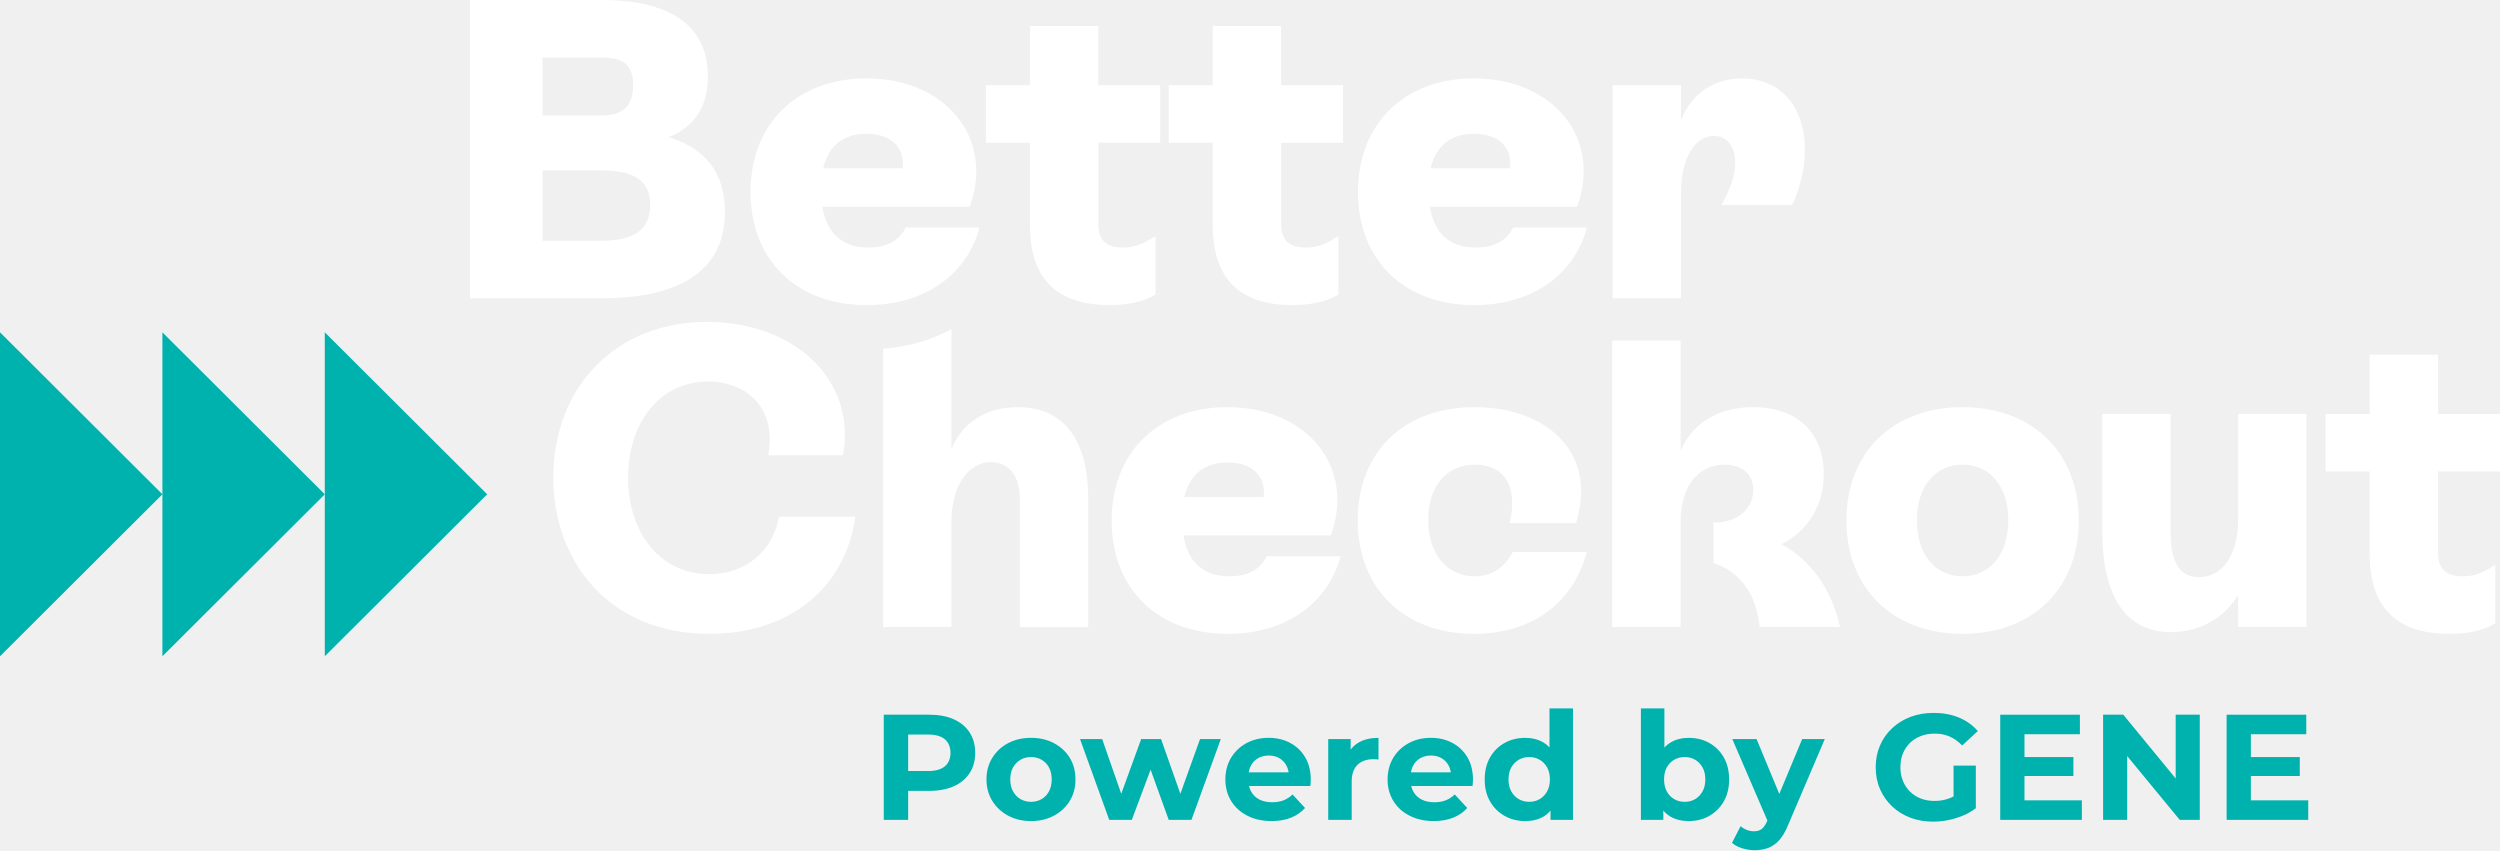
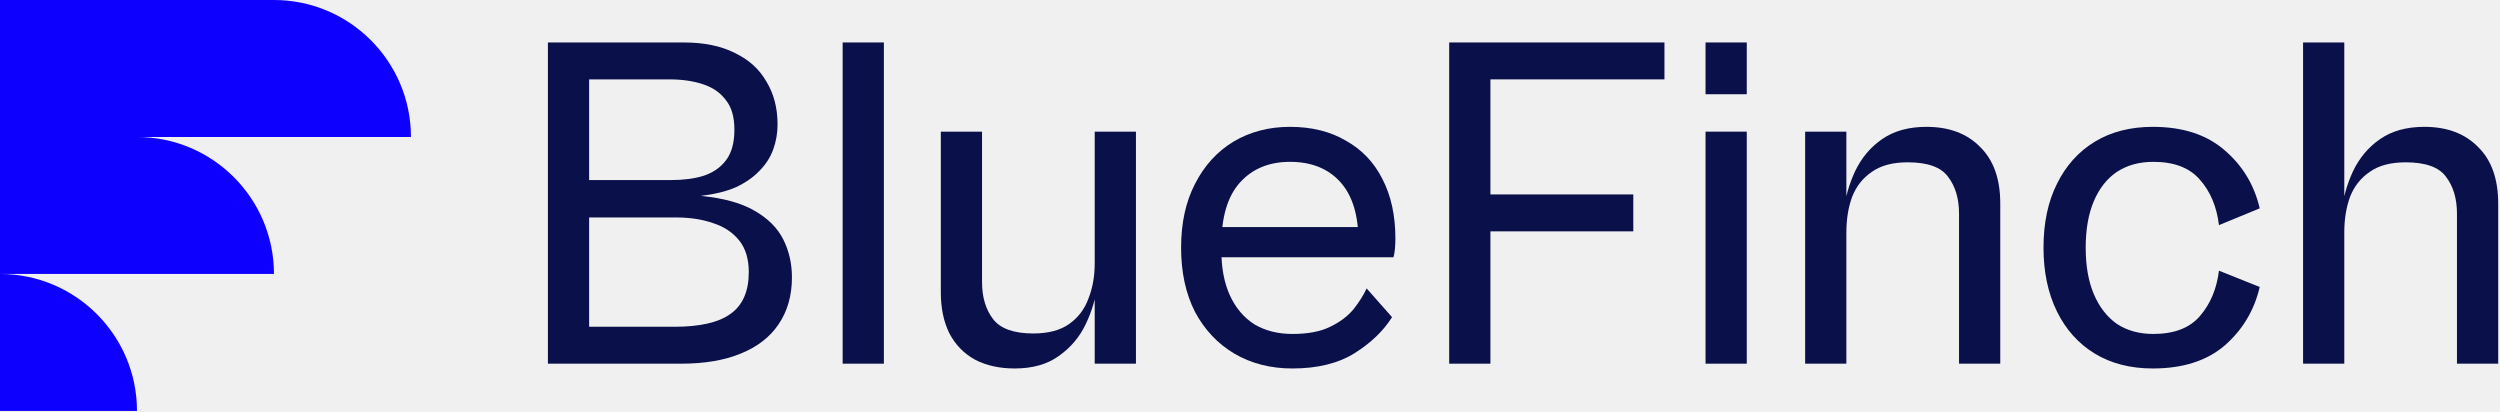
- <svg xmlns="http://www.w3.org/2000/svg" width="247" height="84" viewBox="0 0 247 84" fill="none">
-   <g clip-path="url(#clip0_6_16951)">
-     <path d="M87.317 81.003V70.612H91.825C92.756 70.612 93.56 70.764 94.234 71.066C94.908 71.367 95.43 71.801 95.797 72.364C96.164 72.926 96.348 73.601 96.348 74.383C96.348 75.164 96.164 75.821 95.797 76.386C95.43 76.949 94.908 77.382 94.234 77.684C93.56 77.985 92.756 78.137 91.825 78.137H88.656L89.726 77.054V81.001H87.317V81.003ZM89.726 77.322L88.656 76.178H91.692C92.436 76.178 92.991 76.02 93.358 75.705C93.726 75.388 93.909 74.948 93.909 74.385C93.909 73.822 93.726 73.366 93.358 73.049C92.991 72.732 92.436 72.573 91.692 72.573H88.656L89.726 71.43V77.322Z" fill="#00B2AD" />
-     <path d="M101.868 81.121C101.015 81.121 100.258 80.942 99.6 80.587C98.939 80.232 98.419 79.743 98.036 79.124C97.656 78.506 97.463 77.802 97.463 77.009C97.463 76.216 97.653 75.497 98.036 74.879C98.417 74.26 98.939 73.775 99.6 73.424C100.26 73.074 101.015 72.897 101.868 72.897C102.721 72.897 103.465 73.074 104.13 73.424C104.795 73.777 105.314 74.257 105.693 74.872C106.069 75.486 106.257 76.198 106.257 77.009C106.257 77.82 106.069 78.506 105.693 79.124C105.317 79.743 104.795 80.23 104.13 80.587C103.465 80.945 102.71 81.121 101.868 81.121ZM101.868 79.22C102.255 79.22 102.602 79.131 102.909 78.952C103.216 78.774 103.46 78.519 103.639 78.189C103.818 77.858 103.908 77.465 103.908 77.009C103.908 76.554 103.818 76.147 103.639 75.821C103.46 75.495 103.218 75.243 102.909 75.064C102.602 74.885 102.255 74.796 101.868 74.796C101.481 74.796 101.133 74.885 100.827 75.064C100.52 75.243 100.274 75.495 100.09 75.821C99.906 76.147 99.814 76.542 99.814 77.009C99.814 77.476 99.906 77.858 100.09 78.189C100.274 78.519 100.52 78.776 100.827 78.952C101.133 79.129 101.481 79.22 101.868 79.22Z" fill="#00B2AD" />
-     <path d="M109.591 81.003L106.705 73.018H108.893L111.289 79.888H110.248L112.747 73.018H114.711L117.136 79.888H116.095L118.565 73.018H120.618L117.716 81.003H115.47L113.342 75.111H114.028L111.824 81.003H109.591Z" fill="#00B2AD" />
-     <path d="M125.632 81.121C124.718 81.121 123.919 80.942 123.229 80.587C122.539 80.232 122.006 79.743 121.63 79.124C121.254 78.506 121.066 77.802 121.066 77.009C121.066 76.216 121.252 75.497 121.623 74.879C121.995 74.26 122.503 73.775 123.148 73.424C123.793 73.074 124.523 72.897 125.336 72.897C126.149 72.897 126.825 73.063 127.457 73.393C128.086 73.726 128.586 74.2 128.953 74.818C129.32 75.437 129.504 76.176 129.504 77.036C129.504 77.125 129.499 77.226 129.488 77.34C129.477 77.454 129.468 77.561 129.459 77.659H122.956V76.308H128.238L127.345 76.708C127.345 76.292 127.26 75.933 127.092 75.624C126.922 75.319 126.691 75.077 126.393 74.905C126.095 74.733 125.748 74.646 125.352 74.646C124.956 74.646 124.606 74.733 124.304 74.905C124.002 75.079 123.766 75.321 123.596 75.633C123.426 75.946 123.343 76.315 123.343 76.739V77.096C123.343 77.532 123.439 77.916 123.634 78.247C123.829 78.577 124.1 78.829 124.452 79.004C124.803 79.178 125.218 79.263 125.695 79.263C126.122 79.263 126.496 79.198 126.819 79.071C127.141 78.941 127.437 78.749 127.705 78.492L128.939 79.828C128.572 80.243 128.111 80.563 127.555 80.786C127 81.009 126.36 81.121 125.636 81.121H125.632Z" fill="#00B2AD" />
-     <path d="M131.228 81.003V73.018H133.445V75.274L133.132 74.622C133.369 74.059 133.752 73.63 134.278 73.337C134.804 73.045 135.445 72.9 136.197 72.9V75.037C136.099 75.028 136.009 75.019 135.931 75.015C135.85 75.01 135.767 75.008 135.678 75.008C135.042 75.008 134.529 75.189 134.137 75.549C133.745 75.91 133.548 76.471 133.548 77.233V81.003H131.226H131.228Z" fill="#00B2AD" />
-     <path d="M141.659 81.121C140.745 81.121 139.946 80.942 139.256 80.587C138.566 80.232 138.033 79.743 137.657 79.124C137.281 78.506 137.093 77.802 137.093 77.009C137.093 76.216 137.279 75.497 137.65 74.879C138.022 74.26 138.531 73.775 139.175 73.424C139.82 73.074 140.55 72.897 141.363 72.897C142.176 72.897 142.852 73.063 143.484 73.393C144.113 73.726 144.613 74.2 144.98 74.818C145.347 75.437 145.531 76.176 145.531 77.036C145.531 77.125 145.526 77.226 145.515 77.34C145.504 77.454 145.495 77.561 145.486 77.659H138.983V76.308H144.266L143.372 76.708C143.372 76.292 143.287 75.933 143.119 75.624C142.949 75.319 142.718 75.077 142.42 74.905C142.122 74.733 141.775 74.646 141.379 74.646C140.983 74.646 140.633 74.733 140.331 74.905C140.029 75.079 139.794 75.321 139.623 75.633C139.453 75.946 139.37 76.315 139.37 76.739V77.096C139.37 77.532 139.467 77.916 139.659 78.247C139.852 78.577 140.125 78.829 140.477 79.004C140.828 79.178 141.242 79.263 141.719 79.263C142.147 79.263 142.521 79.198 142.844 79.071C143.166 78.941 143.462 78.749 143.73 78.492L144.964 79.828C144.597 80.243 144.136 80.563 143.58 80.786C143.025 81.009 142.384 81.121 141.661 81.121H141.659Z" fill="#00B2AD" />
-     <path d="M150.692 81.121C149.938 81.121 149.259 80.951 148.652 80.61C148.048 80.268 147.569 79.79 147.217 79.178C146.865 78.564 146.688 77.842 146.688 77.011C146.688 76.18 146.863 75.444 147.217 74.829C147.569 74.215 148.048 73.742 148.652 73.404C149.257 73.067 149.938 72.9 150.692 72.9C151.366 72.9 151.958 73.047 152.464 73.344C152.97 73.641 153.362 74.09 153.639 74.695C153.917 75.298 154.056 76.071 154.056 77.011C154.056 77.952 153.922 78.711 153.655 79.319C153.386 79.928 153.003 80.379 152.502 80.677C152 80.974 151.398 81.121 150.695 81.121H150.692ZM151.093 79.22C151.469 79.22 151.812 79.131 152.119 78.952C152.426 78.774 152.672 78.519 152.856 78.189C153.039 77.858 153.131 77.465 153.131 77.009C153.131 76.553 153.039 76.147 152.856 75.821C152.672 75.495 152.426 75.243 152.119 75.064C151.812 74.885 151.469 74.796 151.093 74.796C150.717 74.796 150.359 74.885 150.052 75.064C149.745 75.243 149.499 75.495 149.315 75.821C149.132 76.147 149.04 76.542 149.04 77.009C149.04 77.476 149.132 77.858 149.315 78.189C149.499 78.519 149.743 78.776 150.052 78.952C150.359 79.131 150.706 79.22 151.093 79.22ZM153.192 81.003V79.37L153.236 76.996L153.089 74.635V69.989H155.411V81.003H153.194H153.192Z" fill="#00B2AD" />
-     <path d="M162.12 81.003V69.989H164.442V74.635L164.292 76.996L164.337 79.37V81.003H162.12ZM166.851 81.121C166.148 81.121 165.541 80.974 165.035 80.677C164.529 80.379 164.142 79.928 163.875 79.319C163.607 78.709 163.472 77.941 163.472 77.011C163.472 76.082 163.613 75.3 163.896 74.695C164.178 74.09 164.572 73.641 165.078 73.344C165.584 73.047 166.175 72.9 166.849 72.9C167.604 72.9 168.28 73.067 168.88 73.404C169.48 73.739 169.957 74.215 170.309 74.829C170.661 75.444 170.838 76.172 170.838 77.011C170.838 77.851 170.661 78.566 170.309 79.178C169.957 79.79 169.48 80.268 168.88 80.61C168.28 80.951 167.604 81.121 166.849 81.121H166.851ZM166.448 79.22C166.836 79.22 167.181 79.131 167.483 78.952C167.785 78.774 168.027 78.519 168.211 78.189C168.394 77.858 168.486 77.465 168.486 77.009C168.486 76.553 168.394 76.147 168.211 75.821C168.027 75.495 167.785 75.243 167.483 75.064C167.181 74.885 166.836 74.796 166.448 74.796C166.061 74.796 165.714 74.885 165.407 75.064C165.1 75.243 164.856 75.495 164.677 75.821C164.498 76.147 164.411 76.542 164.411 77.009C164.411 77.476 164.5 77.858 164.677 78.189C164.856 78.519 165.098 78.776 165.407 78.952C165.714 79.131 166.061 79.22 166.448 79.22Z" fill="#00B2AD" />
-     <path d="M173.355 84C172.938 84 172.526 83.935 172.118 83.808C171.711 83.678 171.379 83.502 171.122 83.274L171.971 81.626C172.15 81.784 172.354 81.907 172.586 81.997C172.819 82.086 173.05 82.131 173.278 82.131C173.605 82.131 173.867 82.055 174.06 81.901C174.253 81.746 174.429 81.492 174.588 81.137L175.005 80.156L175.184 79.904L178.057 73.018H180.29L176.673 81.492C176.416 82.135 176.12 82.64 175.789 83.006C175.457 83.373 175.09 83.629 174.687 83.779C174.286 83.926 173.841 84.002 173.355 84.002V84ZM174.723 81.313L171.151 73.018H173.547L176.315 79.696L174.723 81.313Z" fill="#00B2AD" />
-     <path d="M191.003 81.179C190.179 81.179 189.422 81.047 188.734 80.786C188.045 80.525 187.445 80.152 186.934 79.665C186.423 79.18 186.027 78.611 185.743 77.958C185.458 77.306 185.319 76.587 185.319 75.805C185.319 75.024 185.461 74.307 185.743 73.654C186.025 73 186.423 72.433 186.941 71.948C187.456 71.463 188.063 71.09 188.757 70.827C189.451 70.566 190.215 70.434 191.048 70.434C191.97 70.434 192.801 70.588 193.54 70.894C194.279 71.2 194.902 71.647 195.408 72.23L193.86 73.654C193.484 73.259 193.072 72.964 192.624 72.77C192.176 72.576 191.693 72.482 191.166 72.482C190.64 72.482 190.199 72.56 189.782 72.719C189.366 72.877 189.005 73.105 188.703 73.402C188.401 73.699 188.168 74.05 188.004 74.456C187.841 74.863 187.758 75.312 187.758 75.808C187.758 76.303 187.841 76.737 188.004 77.143C188.168 77.55 188.401 77.903 188.703 78.204C189.005 78.506 189.364 78.736 189.774 78.894C190.183 79.053 190.638 79.131 191.135 79.131C191.632 79.131 192.076 79.055 192.526 78.901C192.976 78.749 193.415 78.488 193.842 78.121L195.211 79.857C194.646 80.284 193.988 80.61 193.24 80.837C192.492 81.065 191.744 81.179 191.001 81.179H191.003ZM193.012 79.546V75.642H195.213V79.857L193.012 79.544V79.546Z" fill="#00B2AD" />
-     <path d="M200.019 79.073H205.689V81.003H197.622V70.612H205.494V72.542H200.019V79.073ZM199.839 74.798H204.853V76.668H199.839V74.798Z" fill="#00B2AD" />
-     <path d="M207.787 81.003V70.612H209.78L215.925 78.092H214.957V70.612H217.338V81.003H215.358L209.198 73.523H210.165V81.003H207.785H207.787Z" fill="#00B2AD" />
-     <path d="M222.385 79.073H228.055V81.003H219.989V70.612H227.86V72.542H222.385V79.073ZM222.206 74.798H227.22V76.668H222.206V74.798Z" fill="#00B2AD" />
-     <path d="M71.626 20.924C71.626 26.565 67.447 29.469 59.428 29.469H46.428V0H59.428C66.392 0 69.937 2.651 69.937 7.536C69.937 10.524 68.629 12.546 66.054 13.555C69.727 14.65 71.626 17.133 71.626 20.924ZM59.428 5.684H53.603V11.409H59.428C61.58 11.409 62.552 10.439 62.552 8.42C62.552 6.401 61.58 5.684 59.428 5.684ZM64.24 20.249C64.24 17.89 62.72 16.838 59.428 16.838H53.603V23.785H59.428C62.72 23.785 64.24 22.648 64.24 20.249Z" fill="white" />
-     <path d="M96.78 22.48C95.515 27.11 91.419 30.143 85.637 30.143C78.673 30.143 74.156 25.681 74.156 18.945C74.156 12.208 78.758 7.746 85.595 7.746C93.488 7.746 98.258 13.682 95.811 20.419H81.248C81.671 22.987 83.147 24.459 85.807 24.459C87.581 24.459 88.846 23.787 89.48 22.48H96.782H96.78ZM81.331 16.628H89.182C89.392 14.607 88.127 13.218 85.595 13.218C83.358 13.218 81.879 14.355 81.331 16.628Z" fill="white" />
-     <path d="M108.512 14.102V22.143C108.512 23.447 109.018 24.459 110.96 24.459C112.225 24.459 113.029 24.039 114.166 23.322V29.089C113.112 29.764 111.591 30.141 109.607 30.141C102.515 30.141 101.756 25.256 101.756 22.143V14.102H97.407V8.418H101.756V2.568H108.51V8.42H114.63V14.105H108.51L108.512 14.102Z" fill="white" />
-     <path d="M126.575 14.102V22.143C126.575 23.447 127.081 24.459 129.022 24.459C130.287 24.459 131.091 24.039 132.229 23.322V29.089C131.174 29.764 129.654 30.141 127.67 30.141C120.578 30.141 119.819 25.256 119.819 22.143V14.102H115.47V8.418H119.819V2.568H126.572V8.42H132.693V14.105H126.572L126.575 14.102Z" fill="white" />
-     <path d="M156.795 22.48C155.529 27.11 151.434 30.143 145.652 30.143C138.687 30.143 134.17 25.681 134.17 18.945C134.17 12.208 138.772 7.746 145.609 7.746C153.503 7.746 158.272 13.682 155.825 20.419H141.262C141.686 22.987 143.161 24.459 145.822 24.459C147.595 24.459 148.861 23.787 149.494 22.48H156.797H156.795ZM141.348 16.628H149.199C149.409 14.607 148.144 13.218 145.611 13.218C143.374 13.218 141.896 14.355 141.348 16.628Z" fill="white" />
-     <path d="M178.319 14.777C178.319 16.671 177.856 18.607 177.054 20.249H170.09C170.934 18.692 171.44 17.343 171.44 16.081C171.44 14.482 170.638 13.43 169.33 13.43C167.474 13.43 166.081 15.619 166.081 19.029V29.469H159.327V8.42H166.081V11.873C167.093 9.305 169.248 7.748 172.116 7.748C175.831 7.748 178.321 10.442 178.321 14.779L178.319 14.777Z" fill="white" />
-     <path d="M54.669 47.172C54.669 38.331 60.747 31.805 69.865 31.805C78.476 31.805 84.638 37.53 83.288 44.983H75.9C76.745 40.478 73.959 37.699 69.948 37.699C64.968 37.699 62.054 42.035 62.054 47.172C62.054 52.686 65.261 56.729 70.074 56.729C73.871 56.729 76.447 54.203 76.953 51.045H84.508C83.496 58.286 77.797 62.621 70.074 62.621C60.238 62.621 54.667 55.547 54.667 47.169L54.669 47.172Z" fill="white" />
-     <path d="M132.455 54.96C131.19 59.59 127.094 62.623 121.312 62.623C114.348 62.623 109.831 58.16 109.831 51.424C109.831 44.688 114.433 40.225 121.27 40.225C129.163 40.225 133.933 46.162 131.485 52.898H116.923C117.346 55.467 118.822 56.941 121.482 56.941C123.256 56.941 124.521 56.267 125.155 54.962H132.457L132.455 54.96ZM117.008 49.108H124.859C125.07 47.087 123.804 45.698 121.272 45.698C119.035 45.698 117.557 46.834 117.008 49.108Z" fill="white" />
-     <path d="M134.141 51.424C134.141 44.646 138.701 40.225 145.708 40.225C152.714 40.225 157.905 44.646 155.711 51.677H149.167C150.012 47.971 148.576 45.91 145.748 45.91C142.92 45.91 141.106 48.016 141.106 51.382C141.106 54.748 142.962 56.939 145.708 56.939C147.481 56.939 148.661 56.012 149.465 54.54H156.768C155.502 59.422 151.492 62.623 145.625 62.623C138.745 62.623 134.144 58.16 134.144 51.424H134.141Z" fill="white" />
-     <path d="M181.792 61.949H173.856C173.518 58.455 171.662 56.349 169.297 55.635V51.634C171.702 51.634 173.222 50.245 173.222 48.393C173.222 46.837 172.125 45.91 170.394 45.91C167.819 45.91 166.048 48.016 166.048 51.509V61.949H159.294V33.648H166.048V44.561C167.145 41.867 169.72 40.225 173.222 40.225C177.654 40.225 180.187 42.834 180.187 46.834C180.187 49.95 178.626 52.434 176.008 53.781C178.879 55.295 180.946 58.158 181.79 61.949H181.792Z" fill="white" />
-     <path d="M182.424 51.424C182.424 44.688 187.026 40.225 193.905 40.225C200.784 40.225 205.386 44.688 205.386 51.424C205.386 58.16 200.784 62.623 193.905 62.623C187.026 62.623 182.424 58.16 182.424 51.424ZM198.422 51.424C198.422 48.056 196.608 45.91 193.905 45.91C191.202 45.91 189.388 48.056 189.388 51.424C189.388 54.792 191.202 56.939 193.905 56.939C196.608 56.939 198.422 54.75 198.422 51.424Z" fill="white" />
-     <path d="M227.88 40.9V61.949H221.127V58.79C219.776 61.022 217.371 62.453 214.5 62.453C208.548 62.453 207.704 56.264 207.704 52.559V40.898H214.458V52.559C214.458 55.042 215.049 57.021 217.243 57.021C219.649 57.021 221.127 54.748 221.127 51.337V40.898H227.88V40.9Z" fill="white" />
-     <path d="M240.88 46.584V54.625C240.88 55.929 241.386 56.941 243.327 56.941C244.593 56.941 245.397 56.519 246.534 55.804V61.571C245.479 62.246 243.959 62.623 241.975 62.623C234.883 62.623 234.124 57.741 234.124 54.625V46.584H229.775V40.9H234.124V35.048H240.878V40.9H246.998V46.584H240.878H240.88Z" fill="white" />
-     <path d="M100.549 40.225C97.342 40.225 95.02 41.825 94.008 44.393V32.52C92.035 33.587 89.757 34.258 87.254 34.459V61.949H94.008V51.509C94.008 48.016 95.654 45.657 97.933 45.657C99.707 45.657 100.762 47.089 100.762 49.278V61.951H107.516V49.278C107.516 43.469 105.11 40.225 100.551 40.225H100.549Z" fill="white" />
-     <path d="M48.135 48.836L32.09 32.833V48.836V64.839L48.135 48.836Z" fill="#00B2AD" />
-     <path d="M16.045 48.836V64.839L32.09 48.836L16.045 32.833V48.836Z" fill="#00B2AD" />
-     <path d="M0 64.839L16.045 48.836L0 32.833V64.839Z" fill="#00B2AD" />
+ <svg xmlns="http://www.w3.org/2000/svg" width="1130" height="186" viewBox="0 0 1130 186" fill="none">
+   <g clip-path="url(#clip0_310_1135)">
+     <g clip-path="url(#clip1_310_1135)">
+       <path fill-rule="evenodd" clip-rule="evenodd" d="M0 0H123.828C157.999 0 185.742 27.744 185.742 61.914H61.914C96.084 61.914 123.828 89.658 123.828 123.828H0V61.914V0ZM0 123.828V185.742H61.914C61.914 151.572 34.17 123.828 0 123.828Z" fill="#0D00FF" />
+     </g>
+     <path d="M1129.18 164.381H1110.55V96.555C1110.55 89.765 1108.89 84.203 1105.56 79.869C1102.39 75.535 1096.32 73.368 1087.36 73.368C1080.57 73.368 1075.15 74.812 1071.11 77.702C1067.06 80.447 1064.1 84.203 1062.22 88.97C1060.49 93.737 1059.62 99.083 1059.62 105.006L1058.32 96.121C1059.05 89.62 1060.78 83.408 1063.52 77.485C1066.41 71.417 1070.46 66.578 1075.66 62.966C1081 59.21 1087.72 57.332 1095.81 57.332C1106.07 57.332 1114.16 60.366 1120.08 66.433C1126.15 72.356 1129.18 80.88 1129.18 92.004V164.381ZM1059.62 164.381H1040.99V19.193H1059.62V164.381Z" fill="#0A104A" />
+     <path d="M973.07 166.549C962.958 166.549 954.218 164.31 946.85 159.831C939.482 155.353 933.776 148.996 929.731 140.762C925.686 132.527 923.663 122.92 923.663 111.941C923.663 100.817 925.686 91.21 929.731 83.12C933.776 74.885 939.482 68.529 946.85 64.05C954.218 59.572 962.958 57.333 973.07 57.333C986.65 57.333 997.485 60.872 1005.58 67.951C1013.67 74.885 1018.94 83.625 1021.39 94.171L1002.97 101.756C1001.96 93.377 999.074 86.515 994.307 81.169C989.684 75.824 982.677 73.152 973.287 73.152C966.931 73.152 961.441 74.668 956.818 77.702C952.34 80.736 948.872 85.142 946.416 90.921C943.961 96.7 942.733 103.706 942.733 111.941C942.733 120.175 943.961 127.182 946.416 132.961C948.872 138.739 952.34 143.218 956.818 146.396C961.441 149.43 966.931 150.947 973.287 150.947C982.677 150.947 989.684 148.274 994.307 142.929C999.074 137.439 1001.96 130.577 1002.97 122.342L1021.39 129.71C1018.94 140.256 1013.67 149.069 1005.58 156.147C997.485 163.082 986.65 166.549 973.07 166.549Z" fill="#0A104A" />
+     <path d="M904.121 164.382H885.485V96.555C885.485 89.765 883.824 84.203 880.501 79.869C877.323 75.535 871.255 73.368 862.298 73.368C855.509 73.368 850.091 74.813 846.046 77.702C842.001 80.447 839.039 84.203 837.161 88.971C835.428 93.738 834.561 99.083 834.561 105.006L833.261 96.122C833.983 89.621 835.717 83.409 838.462 77.486C841.351 71.418 845.396 66.578 850.597 62.967C855.942 59.211 862.66 57.333 870.75 57.333C881.007 57.333 889.097 60.366 895.02 66.434C901.088 72.357 904.121 80.88 904.121 92.004V164.382ZM834.561 164.382H815.925V59.499H834.561V164.382Z" fill="#0A104A" />
+     <path d="M789.537 42.596H770.9V19.193H789.537V42.596ZM789.537 164.381H770.9V59.499H789.537V164.381Z" fill="#0A104A" />
+     <path d="M673.67 164.381H655.034V19.193H673.67V164.381ZM738.246 104.572H661.318V87.886H738.246V104.572ZM752.332 35.879H661.318V19.193H752.332V35.879Z" fill="#0A104A" />
+     <path d="M584.129 166.549C574.306 166.549 565.565 164.31 557.909 159.831C550.396 155.353 544.473 149.069 540.139 140.978C535.95 132.744 533.855 123.065 533.855 111.941C533.855 100.817 535.95 91.21 540.139 83.12C544.329 74.885 550.107 68.529 557.475 64.05C564.987 59.572 573.511 57.333 583.046 57.333C592.869 57.333 601.321 59.427 608.4 63.617C615.623 67.662 621.113 73.441 624.869 80.953C628.769 88.465 630.72 97.422 630.72 107.823C630.72 109.413 630.647 111.002 630.503 112.591C630.358 114.035 630.142 115.263 629.853 116.275H548.157V102.623H618.584L614.034 109.124C614.034 97.277 611.289 88.32 605.799 82.253C600.309 76.185 592.725 73.152 583.046 73.152C573.511 73.152 565.926 76.33 560.292 82.686C554.803 88.898 552.058 98.289 552.058 110.857V113.241C552.058 121.187 553.358 127.976 555.958 133.611C558.559 139.245 562.243 143.579 567.01 146.613C571.922 149.502 577.628 150.947 584.129 150.947C591.208 150.947 596.914 149.863 601.248 147.696C605.727 145.529 609.266 142.856 611.867 139.678C614.467 136.356 616.417 133.249 617.718 130.36L629.203 143.362C625.302 149.574 619.668 154.992 612.3 159.615C604.932 164.237 595.542 166.549 584.129 166.549Z" fill="#0A104A" />
+     <path d="M458.621 166.549C451.832 166.549 445.908 165.249 440.852 162.648C435.796 159.903 431.895 155.931 429.15 150.73C426.55 145.529 425.25 139.317 425.25 132.094V59.499H443.886V127.543C443.886 134.333 445.547 139.895 448.87 144.229C452.193 148.563 458.26 150.73 467.073 150.73C473.863 150.73 479.28 149.285 483.325 146.396C487.37 143.507 490.26 139.678 491.993 134.911C493.871 130.143 494.81 124.87 494.81 119.092L496.11 127.976C495.388 134.477 493.582 140.69 490.693 146.613C487.948 152.391 483.903 157.159 478.558 160.915C473.357 164.671 466.712 166.549 458.621 166.549ZM513.446 164.382H494.81V59.499H513.446V164.382Z" fill="#0A104A" />
+     <path d="M399.512 164.381H380.876V19.193H399.512V164.381Z" fill="#0A104A" />
+     <path d="M307.899 164.381H258.058V147.696H304.865C316.422 147.696 324.873 145.745 330.219 141.845C335.708 137.944 338.453 131.66 338.453 122.992C338.453 117.069 337.009 112.301 334.119 108.69C331.23 105.078 327.329 102.478 322.418 100.888C317.506 99.155 311.871 98.288 305.515 98.288H258.058V81.386H303.348C308.982 81.386 313.894 80.736 318.084 79.435C322.417 77.991 325.812 75.607 328.268 72.284C330.724 68.962 331.952 64.411 331.952 58.632C331.952 52.853 330.652 48.375 328.052 45.197C325.596 41.874 322.129 39.49 317.65 38.046C313.316 36.601 308.26 35.879 302.481 35.879H258.058V19.193H308.982C318.228 19.193 325.957 20.782 332.169 23.96C338.525 26.994 343.293 31.328 346.471 36.962C349.794 42.452 351.455 48.881 351.455 56.248C351.455 60.149 350.805 63.905 349.505 67.517C348.205 71.129 346.11 74.379 343.221 77.268C340.476 80.158 336.936 82.614 332.602 84.636C328.268 86.514 322.995 87.814 316.783 88.537C327.04 89.548 335.131 91.787 341.054 95.254C347.121 98.722 351.455 103.055 354.056 108.256C356.656 113.457 357.956 119.163 357.956 125.376C357.956 133.61 355.934 140.689 351.889 146.612C347.988 152.391 342.282 156.797 334.769 159.831C327.402 162.864 318.445 164.381 307.899 164.381ZM266.292 164.381H247.656V19.193H266.292V164.381Z" fill="#0A104A" />
  </g>
  <defs>
-     <clipPath id="clip0_6_16951">
-       <rect width="247" height="84" fill="white" />
+     <clipPath id="clip0_310_1135">
+       <rect width="1129.18" height="185.742" fill="white" />
+     </clipPath>
+     <clipPath id="clip1_310_1135">
+       <rect width="185.742" height="185.742" fill="white" />
    </clipPath>
  </defs>
</svg>
